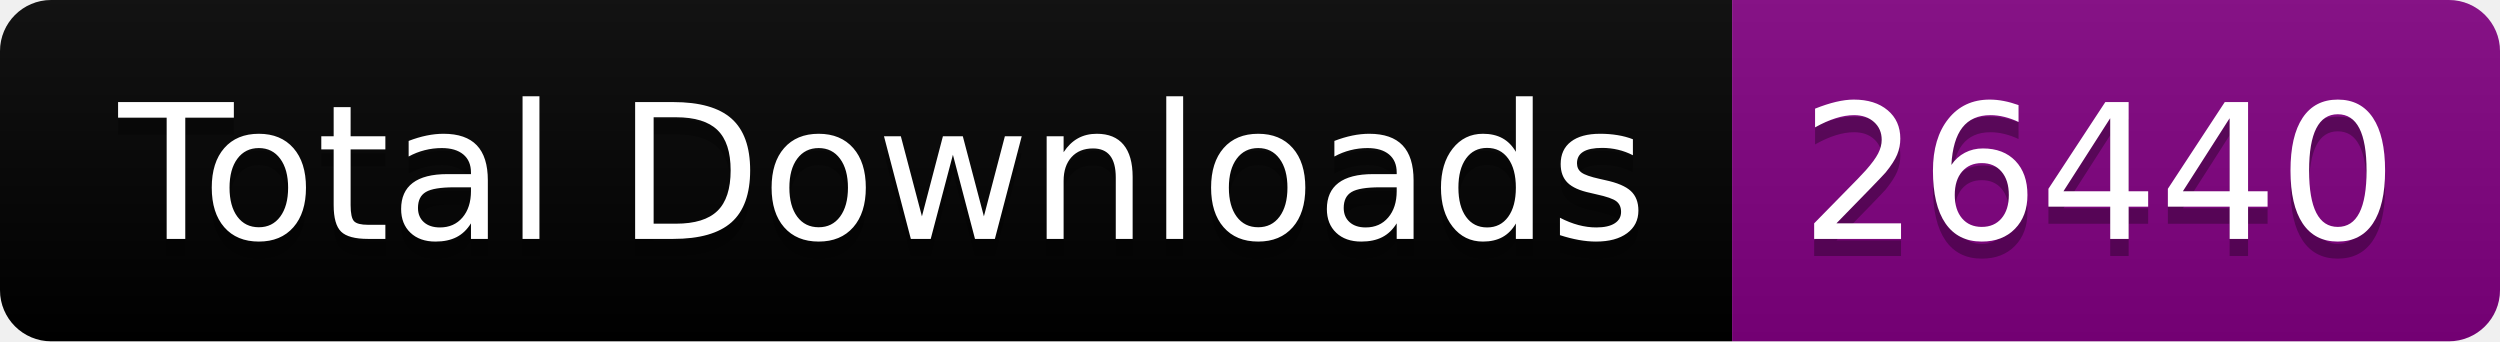
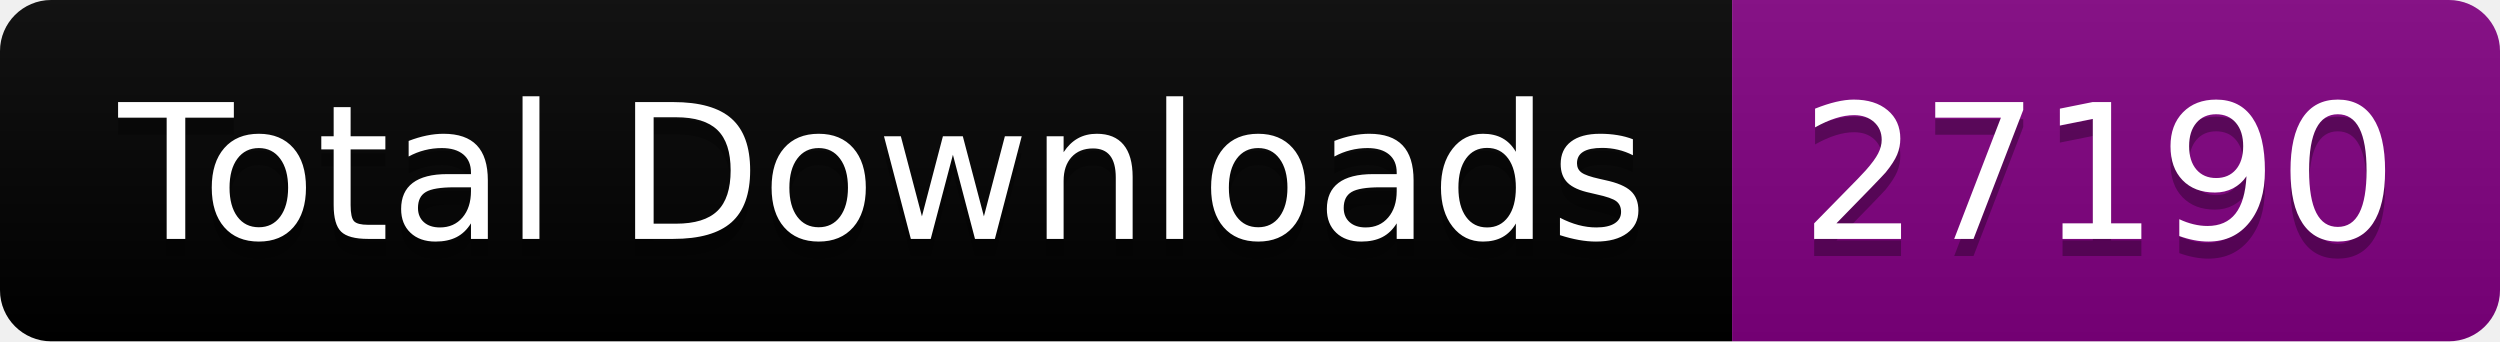
<svg xmlns="http://www.w3.org/2000/svg" width="146.5" height="20">
  <linearGradient id="smooth" x2="0" y2="100%">
    <stop offset="0" stop-color="#bbb" stop-opacity=".1" />
    <stop offset="1" stop-opacity=".1" />
  </linearGradient>
  <clipPath id="round">
    <rect width="146.5" height="20" rx="3" fill="#fff" />
  </clipPath>
  <g clip-path="url(#round)">
    <rect width="101.5" height="20" fill="black" />
    <rect x="101.5" width="45.0" height="20" fill="purple" />
    <rect width="146.5" height="20" fill="url(#smooth)" />
  </g>
  <g fill="#fff" text-anchor="middle" font-family="DejaVu Sans,Verdana,Geneva,sans-serif" font-size="110">
    <text x="517.5" y="150" fill="#010101" fill-opacity=".3" transform="scale(0.1)" textLength="915.0" lengthAdjust="spacing">Total Downloads</text>
    <text x="517.5" y="140" transform="scale(0.1)" textLength="915.0" lengthAdjust="spacing">Total Downloads</text>
-     <text x="1230.0" y="150" fill="#010101" fill-opacity=".3" transform="scale(0.1)" textLength="350.0" lengthAdjust="spacing">26440</text>
-     <text x="1230.0" y="140" transform="scale(0.1)" textLength="350.0" lengthAdjust="spacing">26440</text>
+     <text x="1230.0" y="150" fill="#010101" fill-opacity=".3" transform="scale(0.1)" textLength="350.0" lengthAdjust="spacing">27190</text>
+     <text x="1230.0" y="140" transform="scale(0.1)" textLength="350.0" lengthAdjust="spacing">27190</text>
  </g>
</svg>
